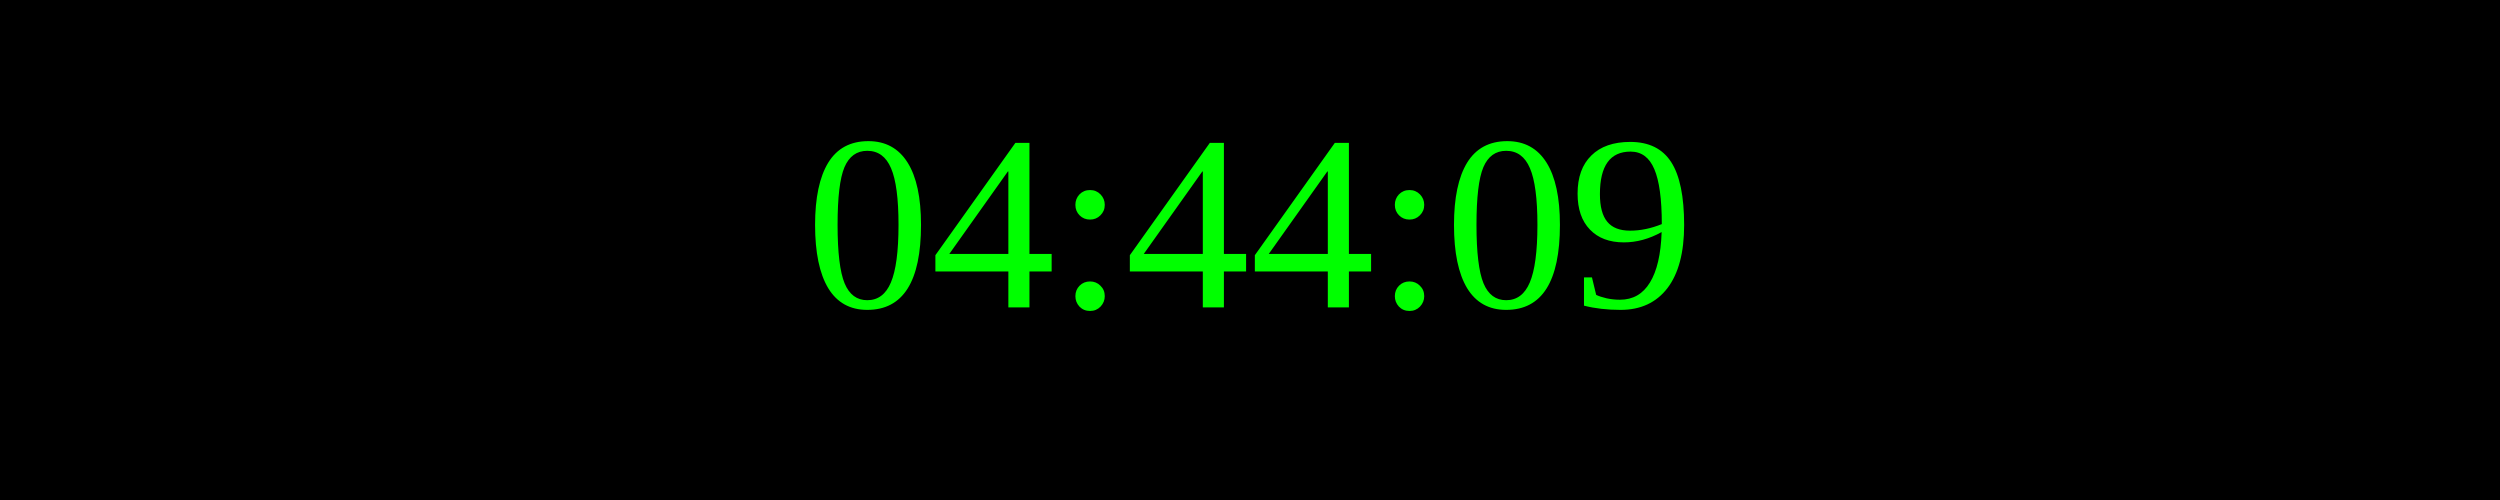
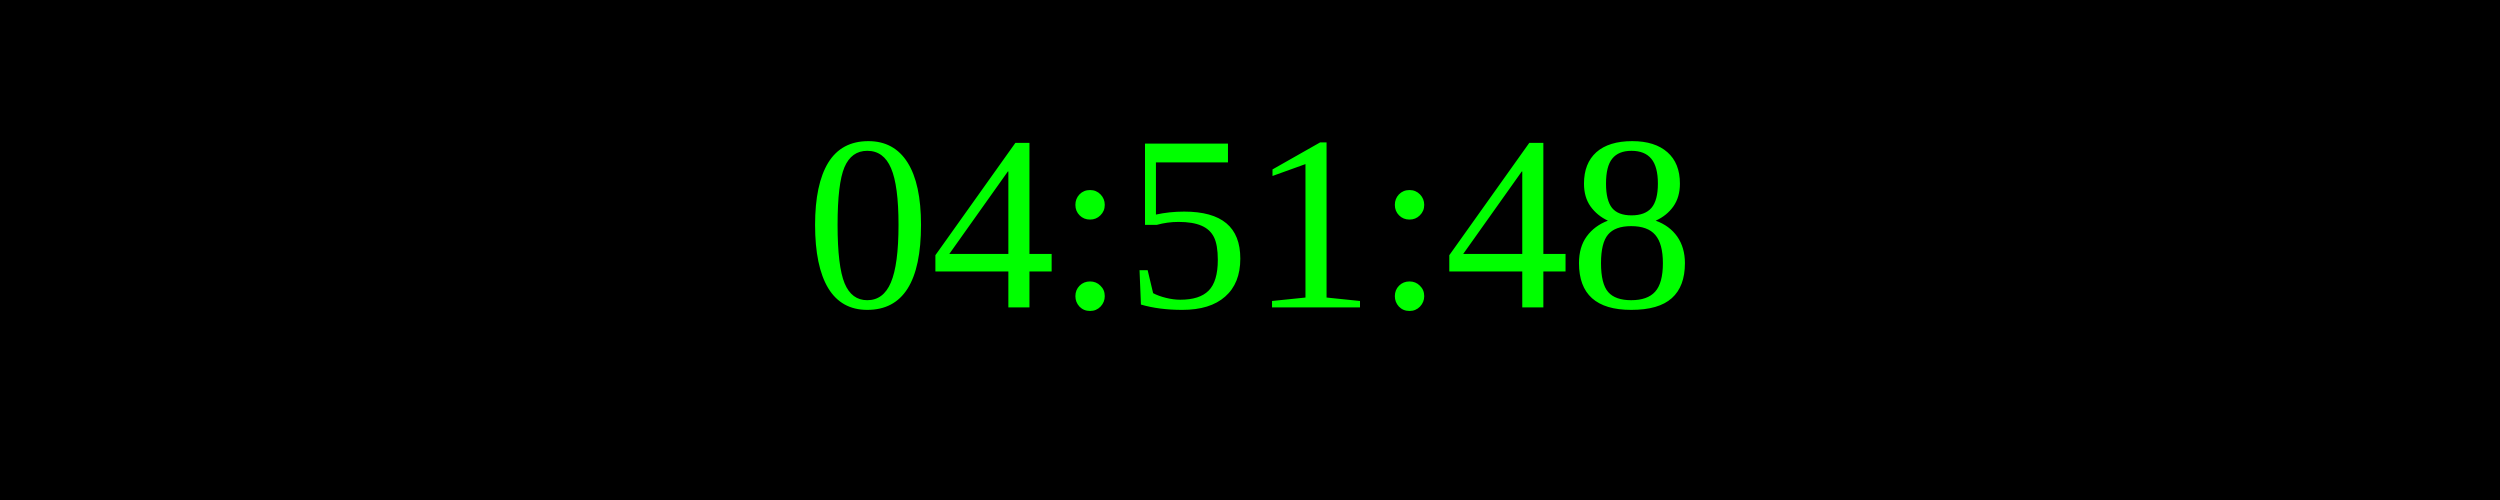
<svg xmlns="http://www.w3.org/2000/svg" width="250" height="50">
  <rect width="100%" height="100%" fill="black" />
  <text x="50%" y="50%" font-size="25" fill="lime" text-anchor="middle" dominant-baseline="middle">
- 04:44:09
+ 04:51:48
</text>
</svg>
